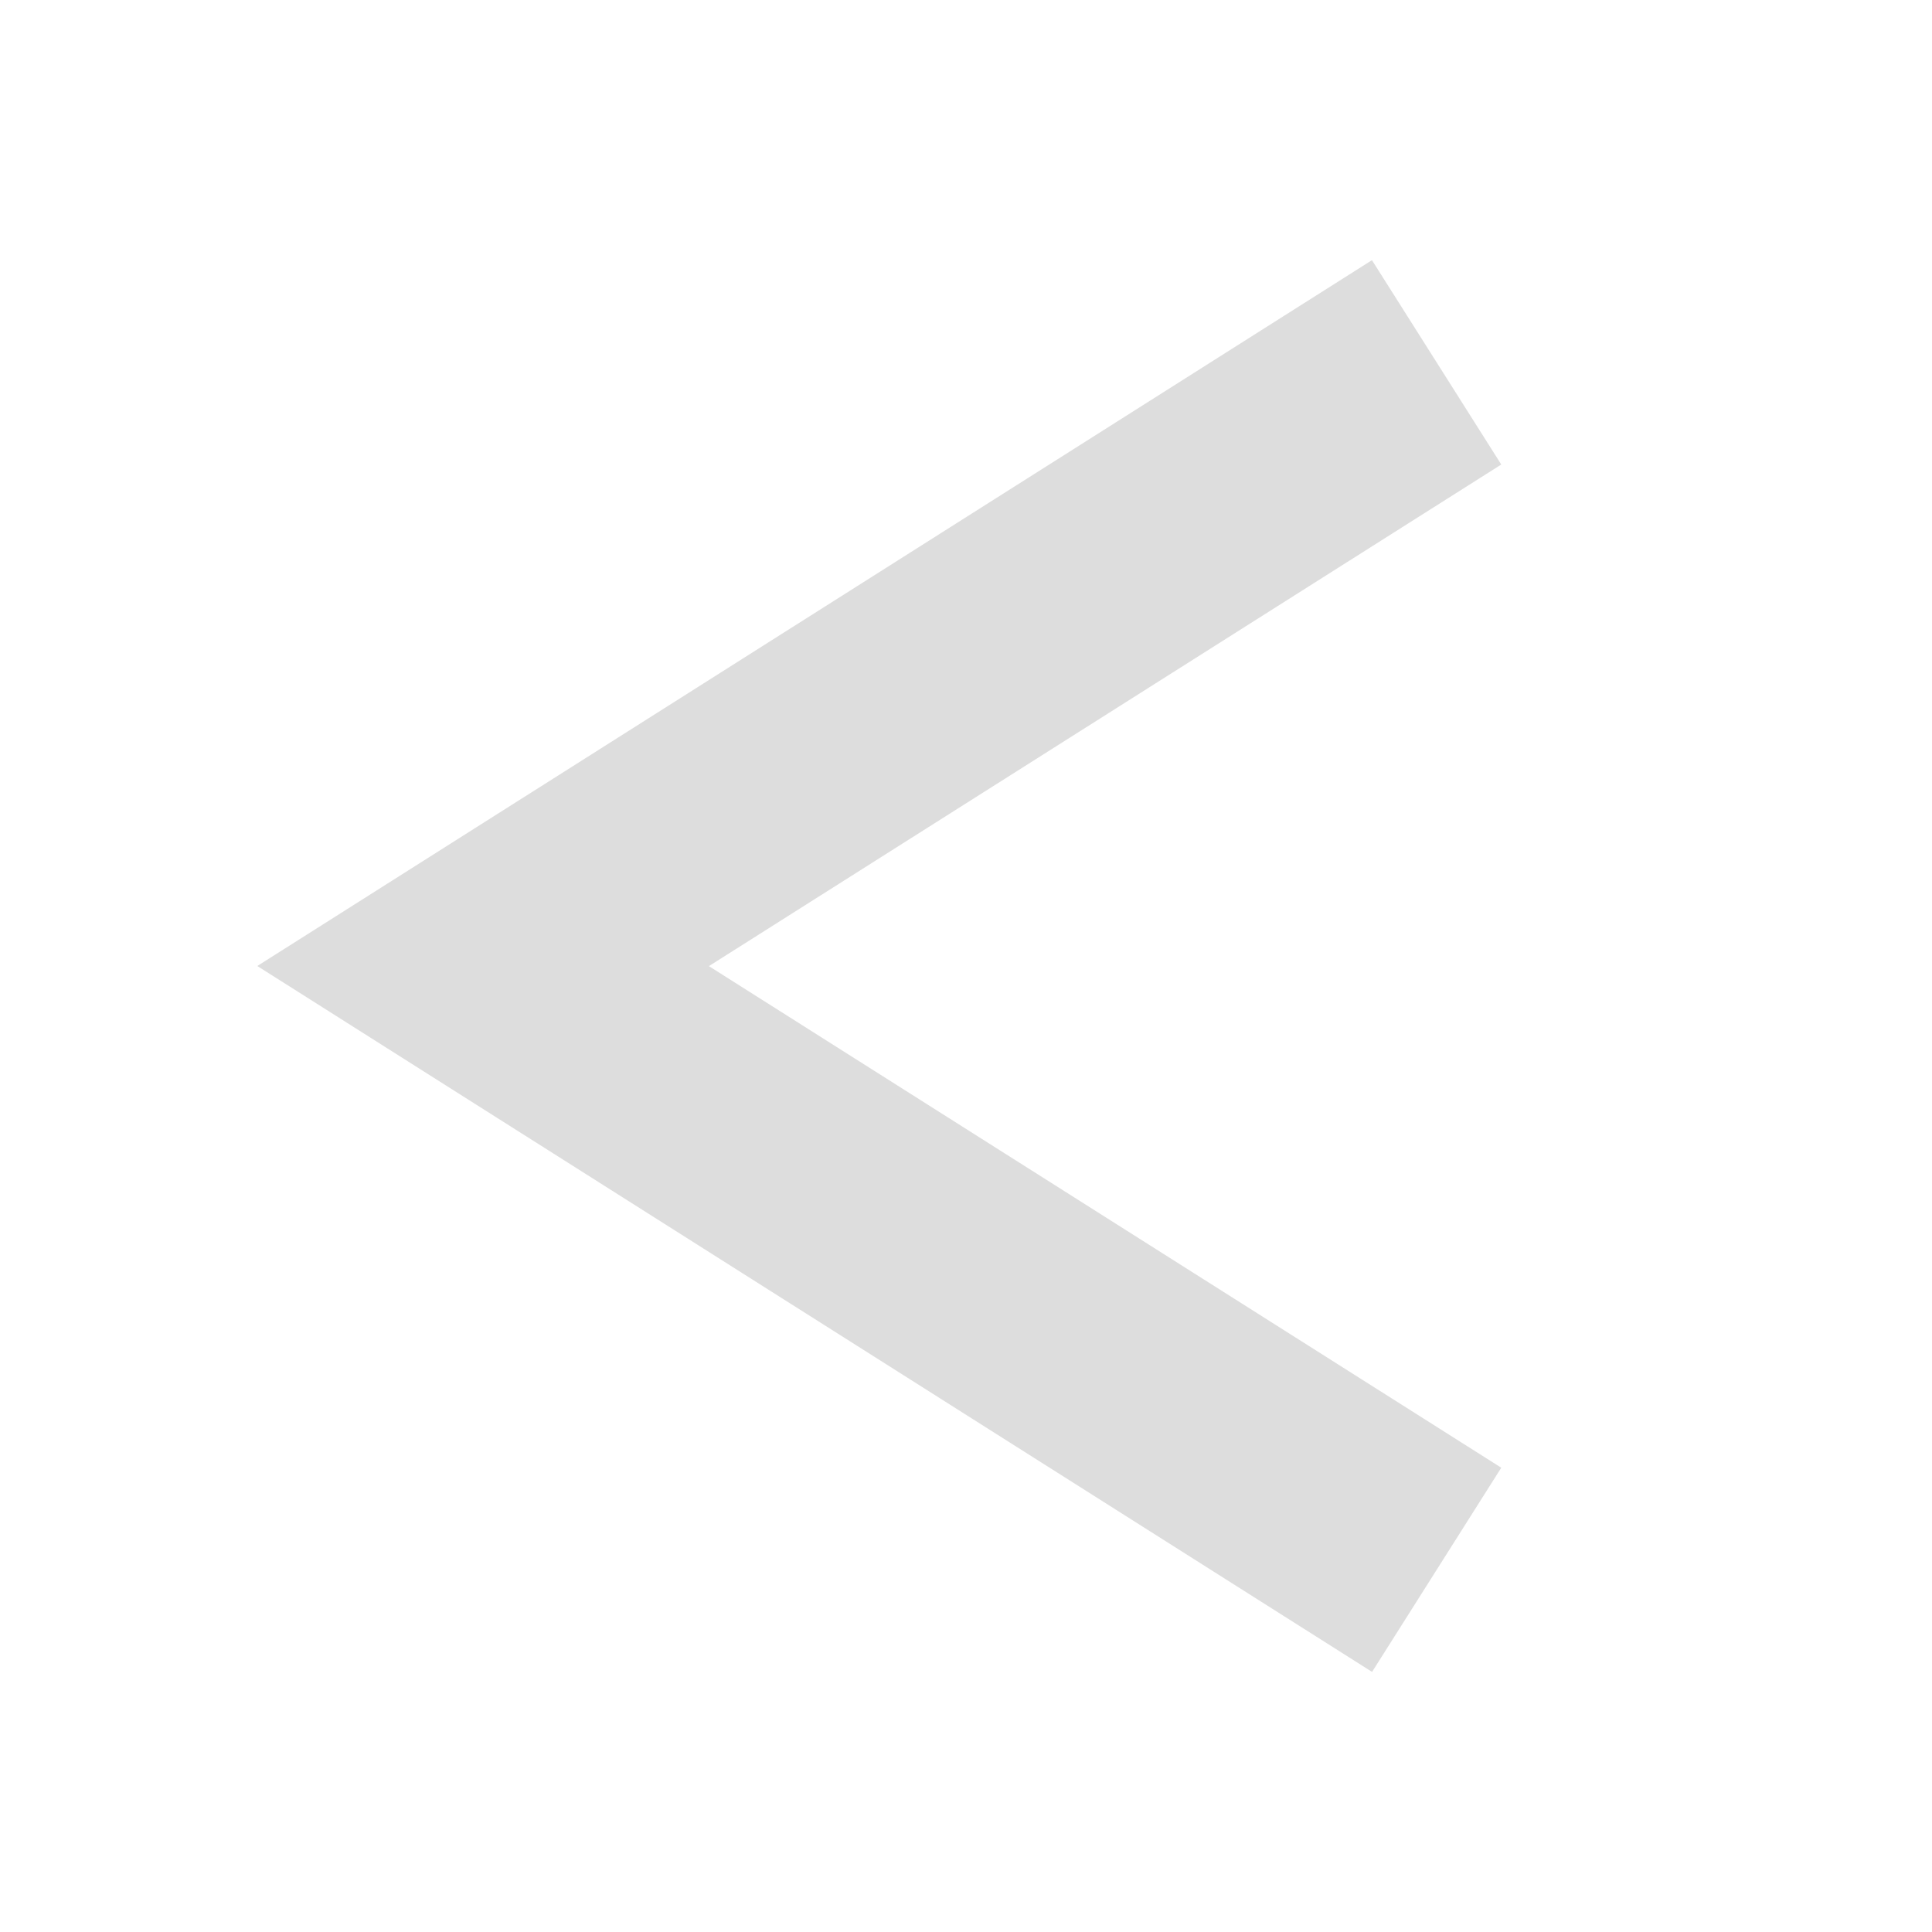
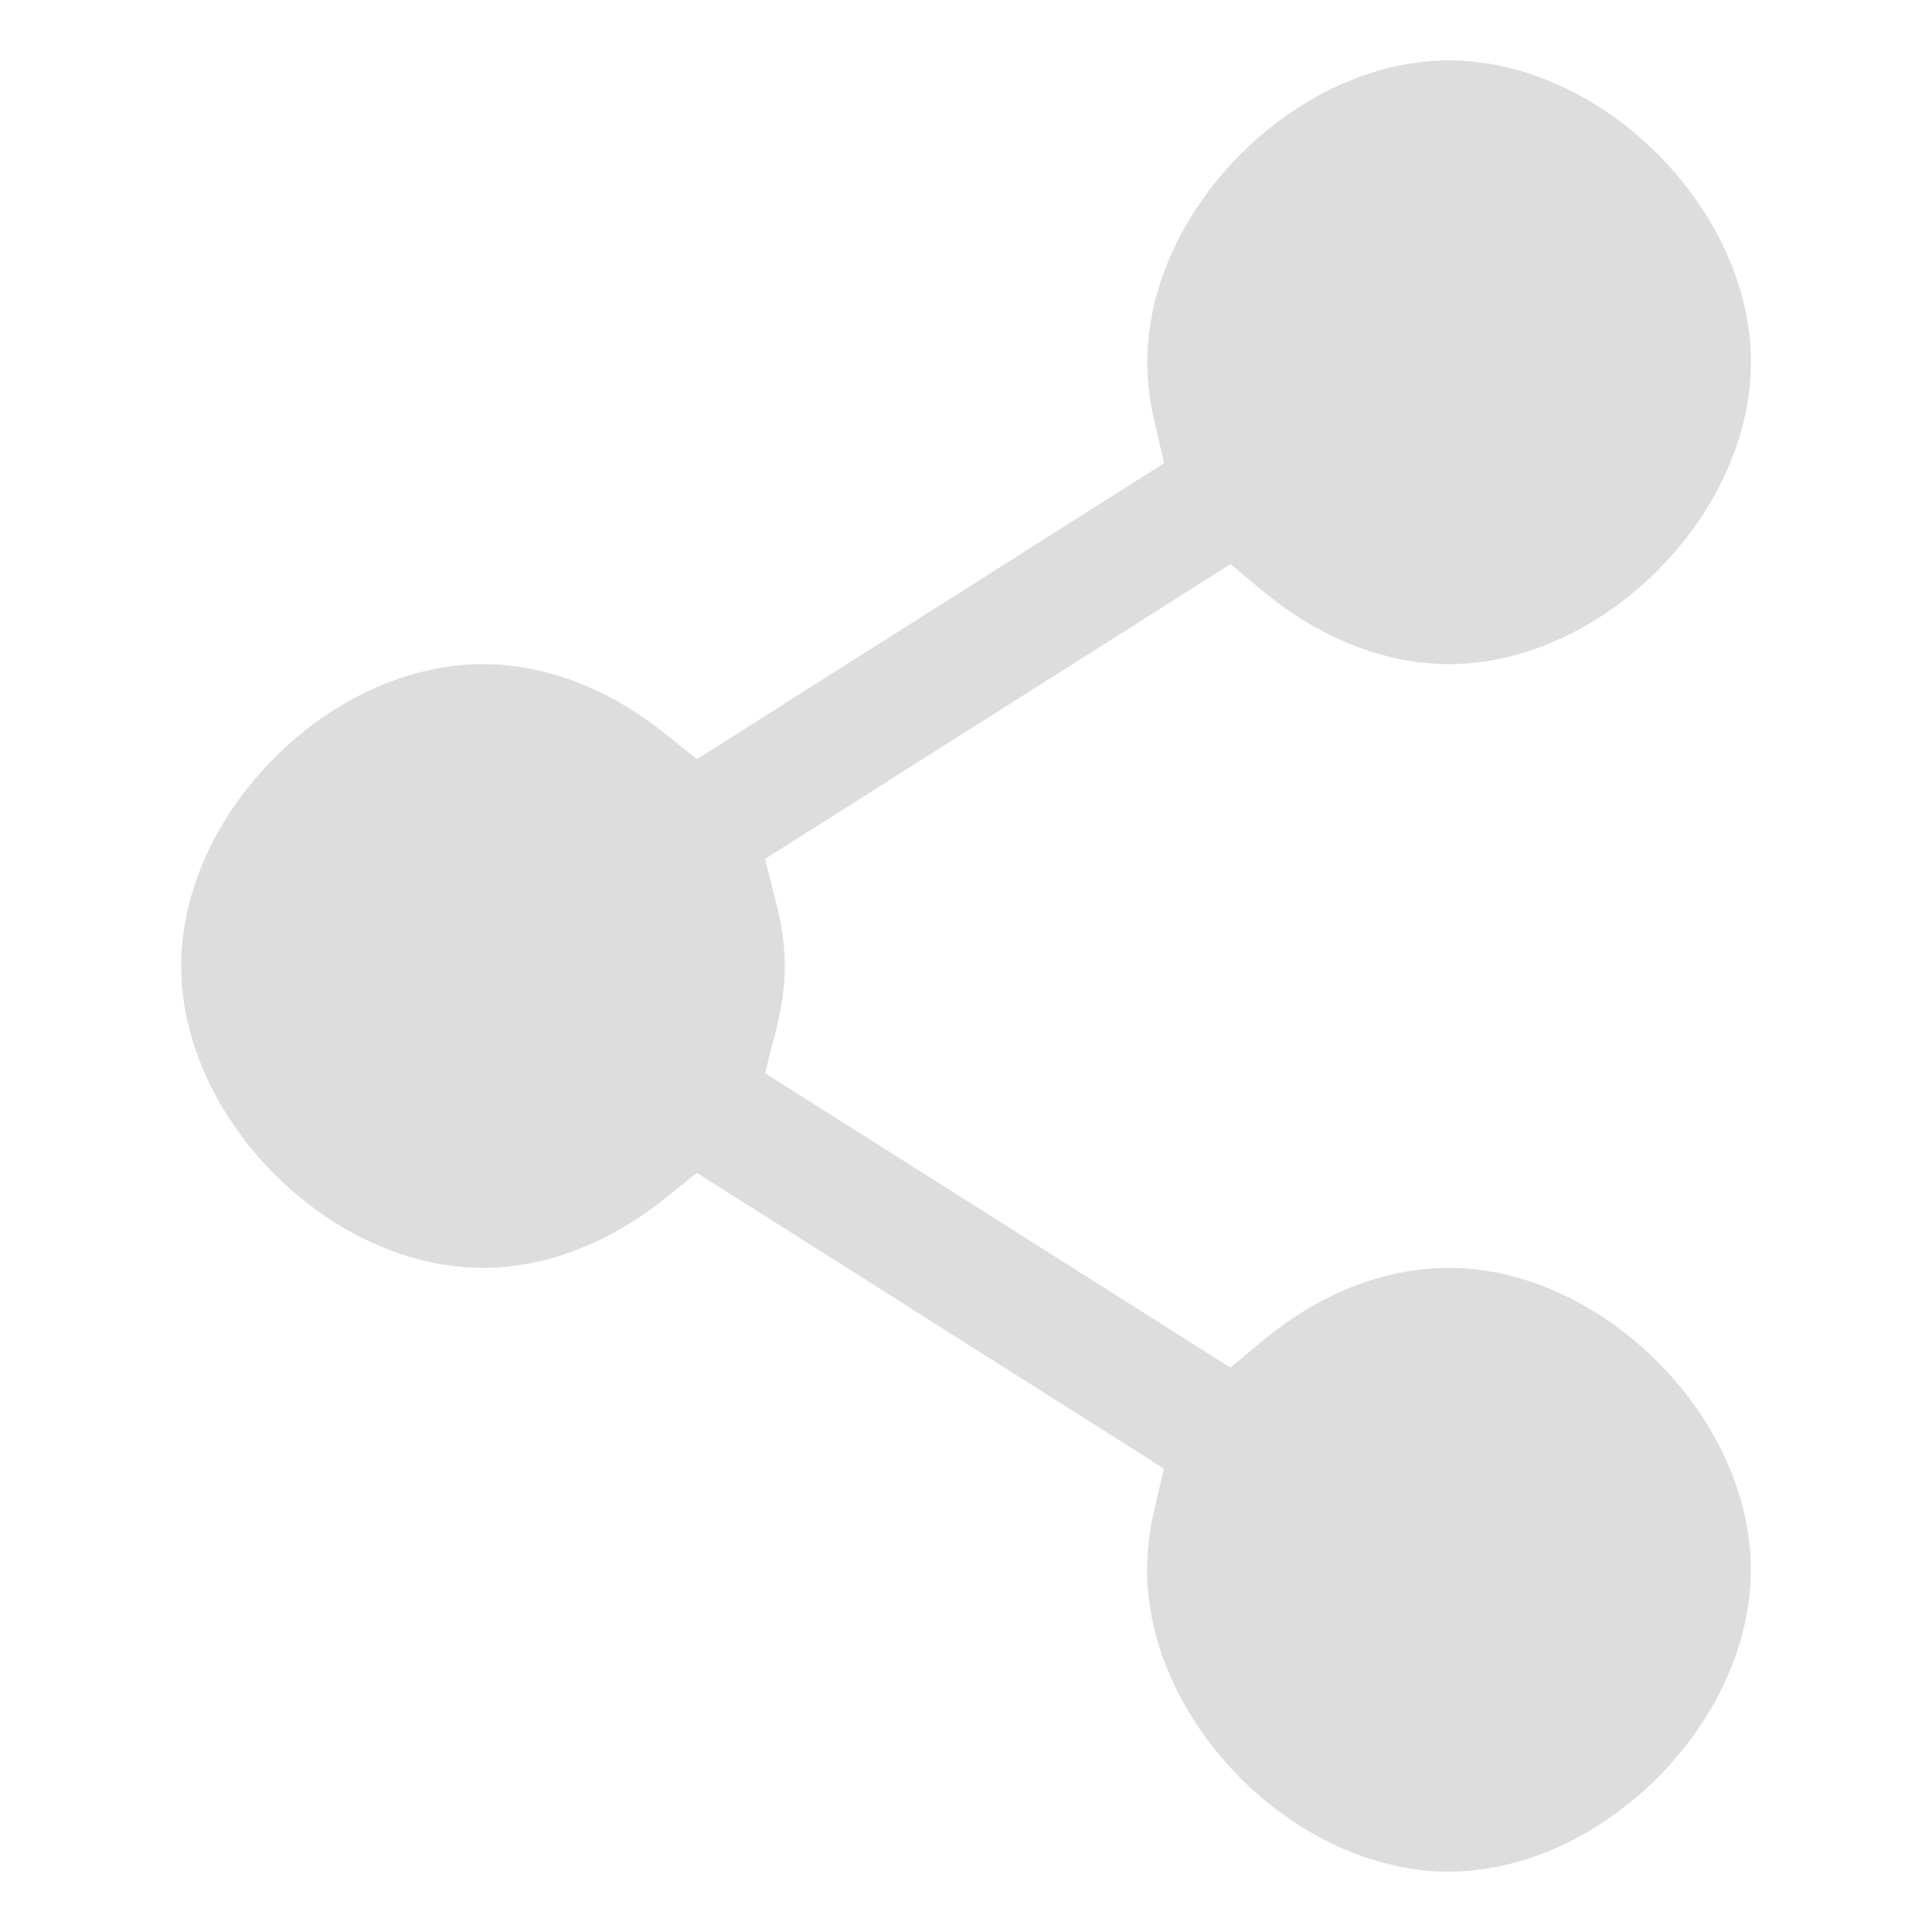
<svg xmlns="http://www.w3.org/2000/svg" xmlns:ns1="http://www.openswatchbook.org/uri/2009/osb" height="16" id="svg7384" style="enable-background:new" version="1.1" width="16">
  <defs id="defs7386">
    <linearGradient id="linearGradient5606" ns1:paint="solid">
      <stop id="stop5608" offset="0" style="stop-color:#000000;stop-opacity:1;" />
    </linearGradient>
    <filter id="filter7554" style="color-interpolation-filters:sRGB">
      <feBlend id="feBlend7556" in2="BackgroundImage" mode="darken" />
    </filter>
  </defs>
-   <g id="layer9" style="display:inline" transform="translate(-840.0002,373)" />
-   <g id="layer10" style="display:inline;filter:url(#filter7554)" transform="translate(-840.0002,373)" />
-   <g id="layer1" style="display:inline" transform="translate(-599,-244)" />
-   <g id="layer14" style="display:inline" transform="translate(-840.0002,373)" />
-   <g id="layer15" style="display:inline" transform="translate(-840.0002,373)">
-     <path d="m 847,-365 a 3.002,3 0 1 1 0,0 3.002,3 0 1 1 0,0 z" id="path24876-5-1" style="color:#000000;fill:#dddddd;fill-opacity:1;fill-rule:nonzero;stroke:none;stroke-width:1;marker:none;visibility:visible;display:inline;overflow:visible;enable-background:new" />
-     <path d="m 855,-360 a 3.002,3 0 1 1 0,0 3.002,3 0 1 1 0,0 z" id="path18806" style="color:#000000;fill:#dddddd;fill-opacity:1;fill-rule:nonzero;stroke:none;stroke-width:1;marker:none;visibility:visible;display:inline;overflow:visible;enable-background:new" />
-     <path d="m 855.002,-370 a 3.002,3 0 1 1 0,0 3.002,3 0 1 1 0,0 z" id="path18808" style="color:#000000;fill:#dddddd;fill-opacity:1;fill-rule:nonzero;stroke:none;stroke-width:1;marker:none;visibility:visible;display:inline;overflow:visible;enable-background:new" />
-     <path d="m 851.363,-370.846 -9.232,5.846 9.232,5.846 1.07,-1.691 -6.562,-4.154 6.562,-4.154 -1.07,-1.691 z" id="path18810" style="font-style:normal;font-variant:normal;font-weight:normal;font-stretch:normal;text-indent:0;text-align:start;text-decoration:none;line-height:normal;letter-spacing:normal;word-spacing:normal;text-transform:none;direction:ltr;block-progression:tb;writing-mode:lr-tb;text-anchor:start;baseline-shift:baseline;color:#000000;color-interpolation:sRGB;color-interpolation-filters:linearRGB;fill:#dddddd;fill-opacity:1;stroke:none;stroke-width:2;marker:none;visibility:visible;display:inline;overflow:visible;enable-background:accumulate;clip-rule:nonzero;color-rendering:auto;image-rendering:auto;shape-rendering:auto;text-rendering:auto;font-family:sans-serif;-inkscape-font-specification:sans-serif" />
+   <g id="layer9" style="display:inline" transform="translate(-720.0044,395)" />
+   <g id="layer10" style="display:inline;filter:url(#filter7554)" transform="translate(-720.0044,395)" />
+   <g id="layer1" style="display:inline" transform="translate(-479.0041,-222)" />
+   <g id="layer14" style="display:inline" transform="translate(-720.0044,395)" />
+   <g id="layer15" style="display:inline" transform="translate(-720.0044,395)">
+     <path d="m 732.006,-394.5 c -1.268,7e-5 -2.5,1.233 -2.5,2.5 0,0.161 0.02,0.325 0.059,0.49 l 0.08,0.346 -3.869,2.451 -0.279,-0.223 c -0.442,-0.352 -0.965,-0.564 -1.494,-0.564 -1.268,7e-5 -2.498,1.232 -2.498,2.5 0,1.268 1.23,2.5 2.498,2.5 0.529,3e-5 1.053,-0.212 1.494,-0.564 l 0.279,-0.223 3.867,2.449 -0.08,0.346 c -0.038,0.165 -0.059,0.33 -0.059,0.492 0,1.268 1.23,2.5 2.498,2.5 1.268,7e-5 2.502,-1.233 2.502,-2.5 0,-1.267 -1.234,-2.5 -2.502,-2.5 -0.544,3e-5 -1.082,0.224 -1.529,0.594 l -0.279,0.232 -3.854,-2.439 0.09,-0.352 c 0.047,-0.186 0.074,-0.364 0.074,-0.535 0,-0.172 -0.027,-0.349 -0.074,-0.535 l -0.09,-0.352 3.855,-2.441 0.279,0.232 c 0.448,0.37 0.987,0.596 1.531,0.596 1.268,7e-5 2.5,-1.232 2.5,-2.5 0,-1.268 -1.232,-2.5 -2.5,-2.5 z" id="path24876-5-1" style="color:#000000;fill:#dddddd;fill-opacity:1;fill-rule:nonzero;stroke:none;stroke-width:1;marker:none;visibility:visible;display:inline;overflow:visible;enable-background:new" />
  </g>
-   <g id="g71291" style="display:inline" transform="translate(-840.0002,373)" />
-   <g id="layer2" style="display:inline" transform="translate(-599,-94)" />
-   <g id="g6058" style="display:inline" transform="translate(-599,-94)" />
-   <g id="layer12" style="display:inline" transform="translate(-840.0002,373)" />
+   <g id="g71291" style="display:inline" transform="translate(-720.0044,395)" />
+   <g id="layer2" style="display:inline" transform="translate(-479.0041,-72)" />
+   <g id="g6058" style="display:inline" transform="translate(-479.0041,-72)" />
+   <g id="layer12" style="display:inline" transform="translate(-720.0044,395)" />
</svg>
